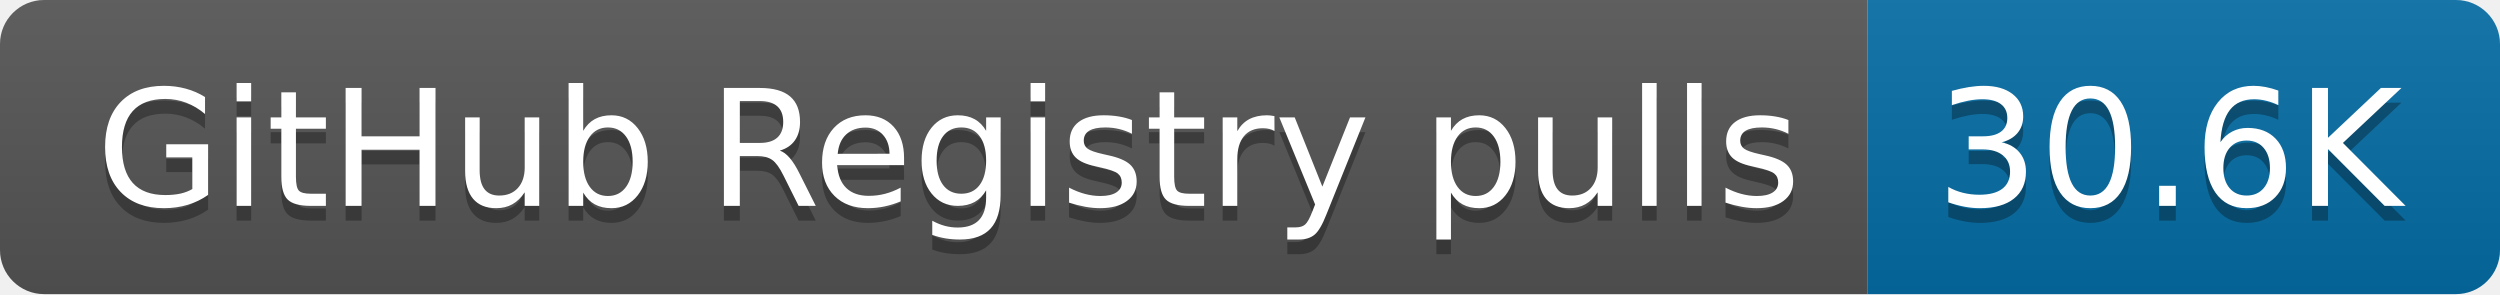
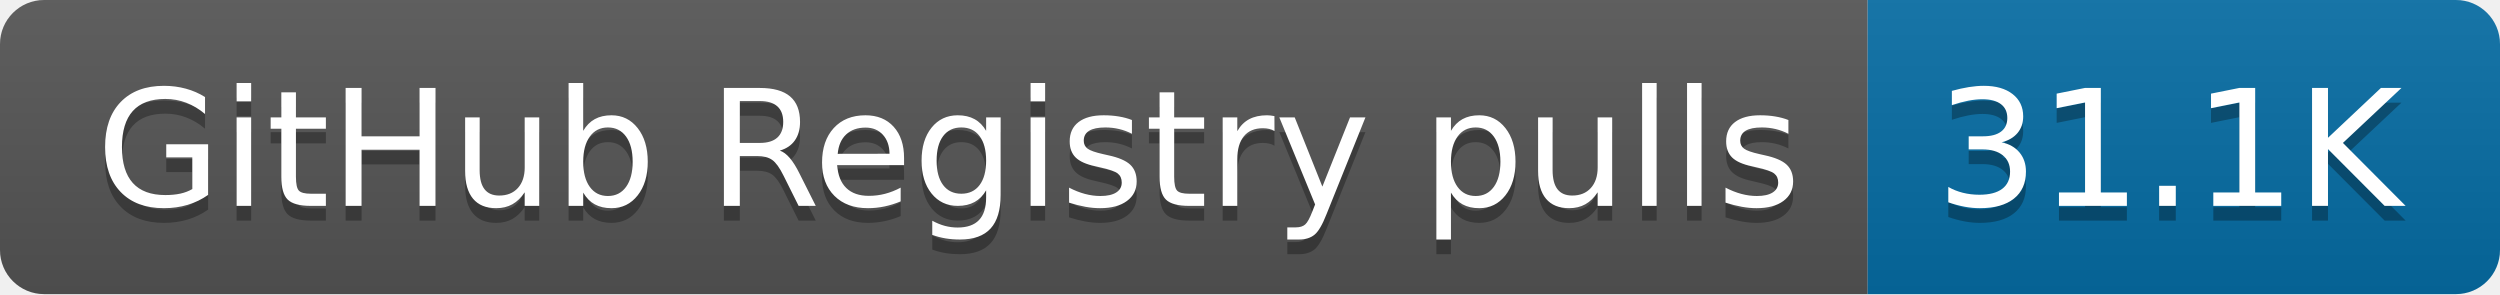
- <svg xmlns="http://www.w3.org/2000/svg" width="170" height="20" role="img" aria-label="GitHub Registry pulls: 30.6K">
+ <svg xmlns="http://www.w3.org/2000/svg" width="170" height="20" role="img" aria-label="GitHub Registry pulls: 31.1K">
  <linearGradient id="s" x2="0" y2="100%">
    <stop offset="0" stop-color="#bbb" stop-opacity=".1" />
    <stop offset="1" stop-opacity=".1" />
  </linearGradient>
  <clipPath id="r">
    <rect width="170" height="20" rx="3" fill="#fff" />
  </clipPath>
  <g clip-path="url(#r)">
    <rect width="127" height="20" fill="#555" />
    <rect x="127" width="43" height="20" fill="#066da5" />
    <rect width="170" height="20" fill="url(#s)" />
  </g>
  <g fill="#fff" text-anchor="middle" font-family="Verdana,Geneva,DejaVu Sans,sans-serif" text-rendering="geometricPrecision" font-size="110">
    <text aria-hidden="true" x="645" y="150" fill="#010101" fill-opacity=".3" transform="scale(.1)" textLength="1170">GitHub Registry pulls</text>
    <text x="645" y="140" transform="scale(.1)" fill="#fff" textLength="1170">GitHub Registry pulls</text>
-     <text aria-hidden="true" x="1475" y="150" fill="#010101" fill-opacity=".3" transform="scale(.1)" textLength="330">30.6K</text>
-     <text x="1475" y="140" transform="scale(.1)" fill="#fff" textLength="330">30.6K</text>
+     <text aria-hidden="true" x="1475" y="150" fill="#010101" fill-opacity=".3" transform="scale(.1)" textLength="330">31.1K</text>
+     <text x="1475" y="140" transform="scale(.1)" fill="#fff" textLength="330">31.1K</text>
  </g>
</svg>
